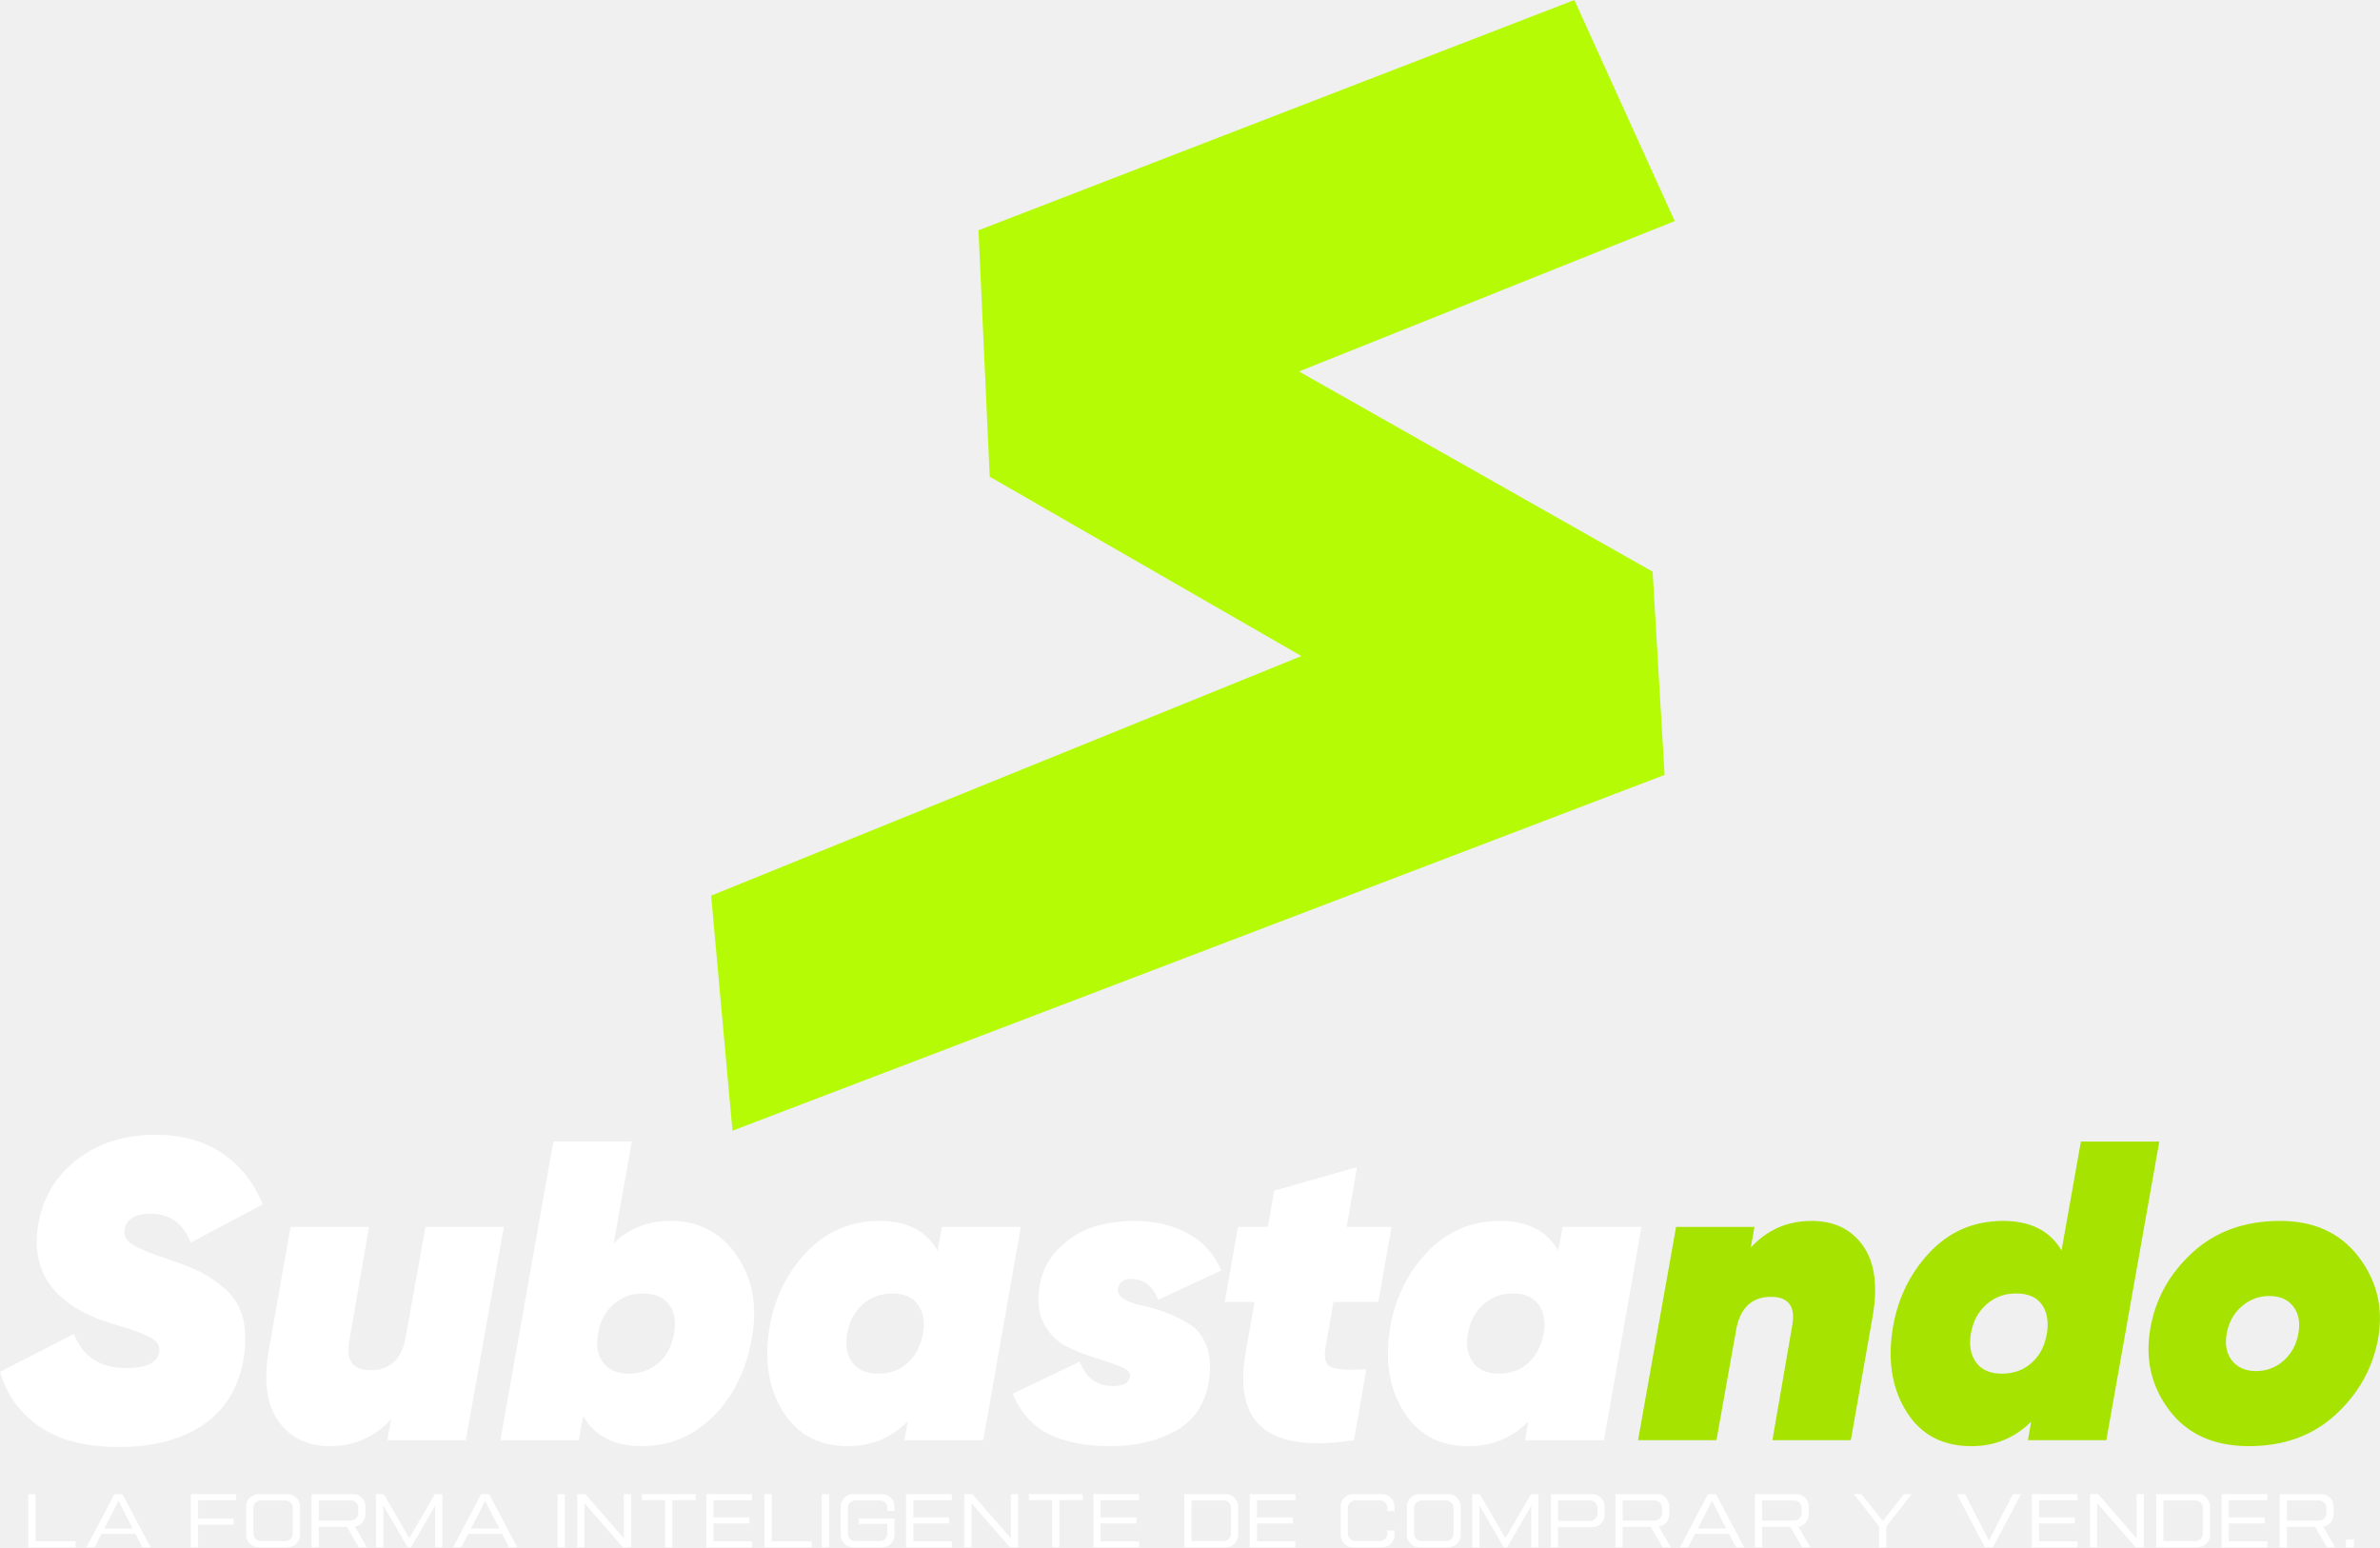
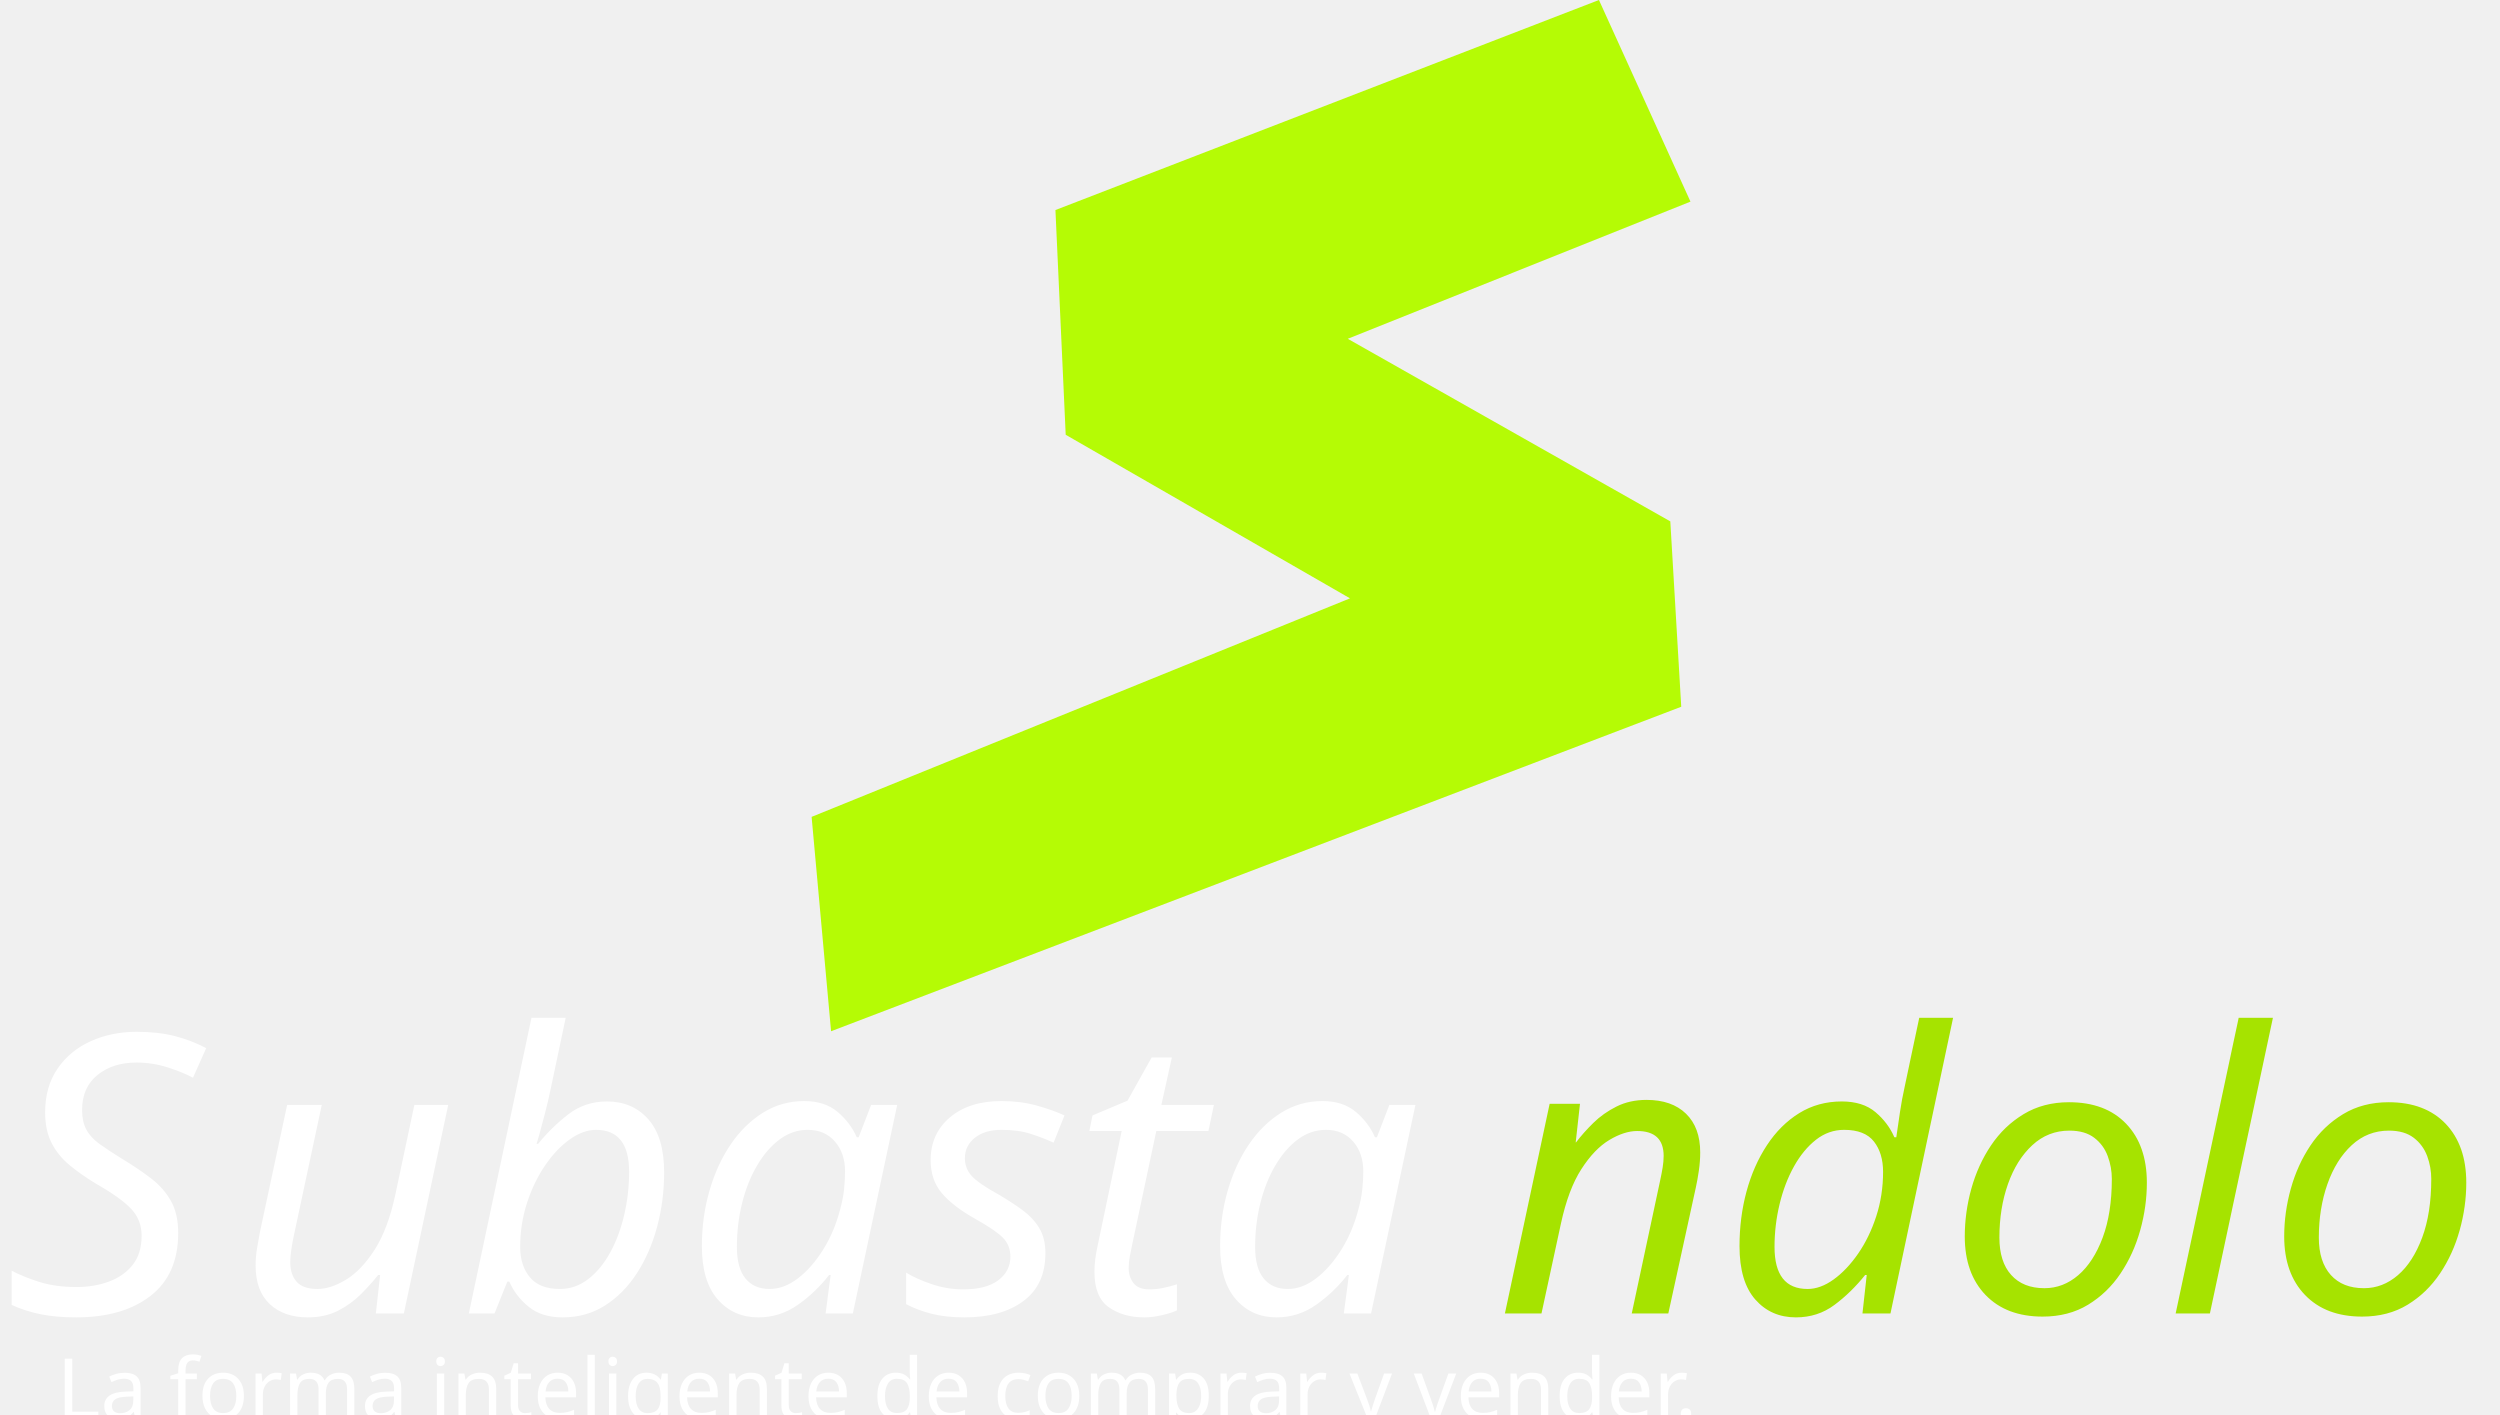
- <svg xmlns="http://www.w3.org/2000/svg" xml:space="preserve" width="115.165mm" height="74.873mm" version="1.1" style="shape-rendering:geometricPrecision; text-rendering:geometricPrecision; image-rendering:optimizeQuality; fill-rule:evenodd; clip-rule:evenodd" viewBox="0 0 1187.02 771.73">
+ <svg xmlns="http://www.w3.org/2000/svg" xml:space="preserve" width="132.634mm" height="75.026mm" version="1.1" style="shape-rendering:geometricPrecision; text-rendering:geometricPrecision; image-rendering:optimizeQuality; fill-rule:evenodd; clip-rule:evenodd" viewBox="0 0 13381.93 7569.68">
  <defs>
+     <font id="FontID1" horiz-adv-x="935" font-variant="normal" style="fill-rule:nonzero" font-style="normal" font-weight="400">
+       <font-face font-family="Gemsbuck 01 Regular">
+         <font-face-src>
+           <font-face-name name="Gemsbuck 01 Regular" />
+         </font-face-src>
+       </font-face>
+       <missing-glyph>
+         <path d="M0 0z" />
+       </missing-glyph>
+       <glyph unicode="." horiz-adv-x="248" d="M76.158 147.83l0 -97.667 97.667 0 0 97.667 -97.667 0z" />
+       <glyph unicode="L" horiz-adv-x="729" d="M76.001 700.011l0 -650.006 577.004 0 0 73.994 -489.009 0 0 576.012 -87.995 0z" />
+       <glyph unicode="a" horiz-adv-x="935" d="M467.659 617.676l172.675 -336.85 -345.327 0 172.652 336.85zm-49.149 82.336l-342.509 -650.006 99.673 0 84.5 165.167 414.993 0 84.658 -165.167 99.515 0 -342.509 650.006 -98.32 0z" />
+       <glyph unicode="c" horiz-adv-x="808" d="M228.001 700.011c-84.004,0 -152.001,-67.501 -152.001,-151.505l0 -346.996c0,-84.004 67.997,-151.505 152.001,-151.505l352.993 0c84.004,0 152.001,67.501 152.001,151.505l0 55.146 -87.995 0 0 -39.161c0,-50.006 -40.492,-90.497 -90.339,-90.497l-300.327 0c-49.825,0 -90.339,40.492 -90.339,90.497l0 315.004c0,50.006 40.514,90.497 90.339,90.497l300.327 0c49.848,0 90.339,-40.492 90.339,-90.497l0 -39.161 87.995 0 0 55.169c0,84.004 -67.997,151.505 -152.001,151.505l-352.993 0z" />
+       <glyph unicode="d" horiz-adv-x="808" d="M163.995 622.996l390.666 0c49.848,0 90.339,-40.492 90.339,-90.497l0 -315.004c0,-50.006 -40.492,-90.497 -90.339,-90.497l-390.666 0 0 495.998zm-87.995 77.015l0 -650.006 504.994 0c84.004,0 152.001,67.501 152.001,151.505l0 346.996c0,84.004 -67.997,151.505 -152.001,151.505l-504.994 0z" />
+       <glyph unicode="e" horiz-adv-x="709" d="M76.001 700.011l0 -650.006 557.998 0 0 73.994 -470.003 0 0 217.991 438.011 0 0 74.016 -438.011 0 0 209.988 470.003 0 0 74.016 -557.998 0z" />
+       <glyph unicode="f" horiz-adv-x="704" d="M76.001 700.011l0 -650.006 87.995 0 0 277.984 433.006 0 0 74.016 -433.006 0 0 223.988 464.998 0 0 74.016 -552.993 0z" />
+       <glyph unicode="g" horiz-adv-x="808" d="M228.001 700.011c-84.004,0 -152.001,-67.501 -152.001,-151.505l0 -346.838c0,-84.162 67.997,-151.663 152.001,-151.663l352.993 0c84.004,0 152.001,67.501 152.001,151.663l0 200.338 -436.005 0 0 -64.006 348.01 0 0 -120.325c0,-50.006 -40.492,-90.677 -90.339,-90.677l-300.327 0c-49.825,0 -90.339,40.672 -90.339,90.677l0 314.824c0,50.006 40.514,90.497 90.339,90.497l300.327 0c49.848,0 90.339,-40.492 90.339,-90.497l0 -37.155 87.995 0 0 53.162c0,84.004 -67.997,151.505 -152.001,151.505l-352.993 0z" />
+       <glyph unicode="i" horiz-adv-x="239" d="M76.001 700.011l0 -650.006 87.995 0 0 650.006 -87.995 0z" />
+       <glyph unicode="l" horiz-adv-x="729" d="M76.001 700.011l0 -650.006 577.004 0 0 73.994 -489.009 0 0 576.012 -87.995 0z" />
+       <glyph unicode="m" horiz-adv-x="958" d="M76.001 700.011l0 -650.006 87.995 0 0 511.825 296.675 -511.825 40.334 0 295.006 508.984 0 -508.984 87.995 0 0 650.006 -90.993 0 -312.186 -537.346 -312.163 537.346 -92.662 0z" />
+       <glyph unicode="n" horiz-adv-x="808" d="M76.001 700.011l0 -650.006 87.995 0 0 539.826 470.003 -539.826 98.997 0 0 650.006 -87.995 0 0 -539.849 -470.003 539.849 -98.997 0z" />
+       <glyph unicode="o" horiz-adv-x="808" d="M254.334 622.996l300.327 0c49.848,0 90.339,-40.492 90.339,-90.497l0 -315.004c0,-50.006 -40.492,-90.497 -90.339,-90.497l-300.327 0c-49.825,0 -90.339,40.492 -90.339,90.497l0 315.004c0,50.006 40.514,90.497 90.339,90.497zm-26.333 77.015c-84.004,0 -152.001,-67.501 -152.001,-151.505l0 -346.996c0,-84.004 67.997,-151.505 152.001,-151.505l352.993 0c84.004,0 152.001,67.501 152.001,151.505l0 346.996c0,84.004 -67.997,151.505 -152.001,151.505l-352.993 0z" />
+       <glyph unicode="p" horiz-adv-x="808" d="M163.995 622.996l390.666 0c49.848,0 90.339,-40.672 90.339,-90.835l0 -68.335c0,-50.163 -40.492,-90.835 -90.339,-90.835l-390.666 0 0 250.006zm-87.995 77.015l0 -650.006 87.995 0 0 245.993 416.999 0c84.004,0 152.001,67.501 152.001,151.663l0 100.665c0,84.184 -67.997,151.685 -152.001,151.685l-504.994 0z" />
+       <glyph unicode="r" horiz-adv-x="808" d="M163.995 622.996l390.666 0c49.848,0 90.339,-40.672 90.339,-90.835l0 -64.322c0,-50.163 -40.492,-90.835 -90.339,-90.835l-390.666 0 0 245.993zm-87.995 77.015l0 -650.006 87.995 0 0 250.006 343.839 0 144.674 -250.006 99.493 0 -146.658 253.004c72.168,10.822 127.652,72.822 127.652,148.664l0 96.652c0,84.184 -67.997,151.685 -152.001,151.685l-504.994 0z" />
+       <glyph unicode="t" horiz-adv-x="808" d="M76.496 700.011l0 -74.016 284.5 0 0 -575.989 87.995 0 0 575.989 284.5 0 0 74.016 -656.995 0z" />
+       <glyph unicode="v" horiz-adv-x="935" d="M175.674 700.011l-99.673 0 342.509 -650.006 98.32 0 342.509 650.006 -99.515 0 -292.165 -567.354 -291.985 567.354z" />
+       <glyph unicode="y" horiz-adv-x="856" d="M75.843 700.011l308.15 -394.837 0 -255.169 88.017 0 0 255.169 308.15 394.837 -92.662 0 -259.497 -329.185 -259.497 329.185 -92.662 0z" />
+     </font>
+     <font id="FontID0" horiz-adv-x="660" font-variant="normal" style="fill-rule:nonzero" font-style="normal,italic" font-weight="400">
+       <font-face font-family="Gilroy-HeavyItalic">
+         <font-face-src>
+           <font-face-name name="☞Gilroy-HeavyItalic" />
+         </font-face-src>
+       </font-face>
+       <missing-glyph>
+         <path d="M0 0z" />
+       </missing-glyph>
+       <glyph unicode="S" horiz-adv-x="590" d="M266.999 -16.002c-75.998,0 -137.167,15.503 -183.501,46.504 -46.329,30.996 -77.829,74.167 -94.5,129.498l173.003 89.001c21.331,-53.335 62.002,-80 121.998,-80 47.337,0 73.334,12.335 78.004,36.999 1.332,7.999 0,14.999 -4.002,21.002 -4.002,5.998 -11.002,11.332 -21.002,15.997 -9.999,4.67 -19.33,8.667 -27.997,12 -8.667,3.333 -20.837,7.335 -36.5,12 -15.668,4.67 -27.837,8.333 -36.505,11.002 -123.999,43.331 -176.331,119.997 -156.996,230 11.332,62.666 41.998,112.997 92,150.998 49.997,38.002 110.996,57.002 182.997,57.002 60.001,0 111.335,-14.001 154.002,-42.003 42.667,-27.997 75,-68.334 97,-121l-169.001 -89.999c-17.334,45.336 -48.999,68 -94.999,68 -34.668,0 -54.667,-12 -60.001,-36.001 -2.665,-14.665 3.333,-26.665 17.998,-35.996 14.67,-9.336 44.668,-21.67 90.004,-37.004 28.666,-9.331 52.497,-18.831 71.497,-28.496 19.001,-9.67 38.336,-23.167 58,-40.501 19.669,-17.334 33.002,-39.668 40.002,-67.002 7.001,-27.334 7.5,-59.333 1.497,-96.002 -12,-68 -43.5,-119.329 -94.5,-153.997 -51,-34.668 -117.163,-52.002 -198.5,-52.002z" />
+       <glyph unicode="a" horiz-adv-x="605" d="M425.002 499.998l184.998 0 -87.998 -499.998 -185.003 0 7.999 43.999c-38.665,-38.665 -85.329,-58 -139.996,-58 -66.667,0 -116.834,26.001 -150.499,77.999 -33.67,52.002 -45.501,114.668 -35.502,188.002 9.999,72.665 38.501,134.502 85.499,185.502 47.003,51 105.168,76.497 174.5,76.497 64.003,0 109.334,-23.332 135.999,-70l10.004 55.999zm-149.002 -344c27.334,0 50.166,8.338 68.499,25.003 18.337,16.666 30.168,38.665 35.502,65.999l0.998 2.999c4.67,27.334 0.669,49.832 -12,67.501 -12.664,17.669 -32.663,26.5 -59.996,26.5 -27.334,0 -50.67,-8.667 -70,-26.001 -19.335,-17.329 -31.335,-39.998 -36.001,-68 -4.665,-27.334 -0.669,-49.832 12,-67.501 12.664,-17.664 32.997,-26.5 60.999,-26.5z" />
+       <glyph unicode="b" horiz-adv-x="605" d="M395.668 513.999c65.33,0 116.664,-26.83 153.997,-80.499 37.333,-53.664 49.333,-118.166 36.001,-193.5 -13.332,-75.998 -43.5,-137.331 -90.498,-184 -47.003,-46.664 -102.833,-70 -167.499,-70 -64.168,0 -110.167,23.337 -137.835,70.17l-9.999 -56.169 -183.835 0 124.169 700 183.835 0 -42.337 -238.498c35.337,34.998 80,52.497 134.003,52.497zm7.33 -264c5.334,28.666 1.337,51.504 -12,68.503 -13.332,17 -33.331,25.497 -59.996,25.497 -27.334,0 -50.67,-8.498 -70,-25.497 -19.335,-17 -31.335,-39.838 -36.001,-68.503 -5.334,-28.666 -1.332,-51.499 12,-68.499 13.332,-17 33.331,-25.502 60.001,-25.502 27.334,0 50.665,8.502 70,25.502 19.33,17 31.33,39.833 35.996,68.499z" />
+       <glyph unicode="d" horiz-adv-x="605" d="M461.168 700l183.83 0 -124.164 -700 -183.835 0 7.669 43.335c-38.67,-38.171 -85.334,-57.337 -140.001,-57.337 -66.667,0 -116.834,26.001 -150.499,77.999 -33.67,52.002 -45.501,114.668 -35.502,188.002 9.999,72.665 38.501,134.502 85.499,185.502 47.003,51 105.168,76.497 174.5,76.497 64.337,0 110.167,-23.167 137.167,-69.332l45.336 255.333zm-184.833 -544.002c26.665,0 49.333,8.003 68,24.17 18.666,15.997 30.667,37.498 36.001,64.332l1.831 9.835c3.333,26.665 -1.168,48.166 -13.332,64.831 -12.335,16.501 -32.169,24.834 -59.502,24.834 -27.334,0 -50.665,-8.667 -69.996,-26.001 -19.335,-17.329 -31.335,-39.998 -36.001,-68 -4.67,-27.334 -0.669,-49.832 12,-67.501 12.664,-17.664 32.997,-26.5 60.999,-26.5z" />
+       <glyph unicode="l" horiz-adv-x="266" d="M-2.999 0l56.663 324.166 71.003 405.832 185.332 8.338 -72.336 -413.501 -56.833 -324.834 -183.83 0z" />
+       <glyph unicode="n" horiz-adv-x="574" d="M402.668 513.999c53.001,0 93.332,-19.5 120.831,-58.499 27.503,-38.835 35.003,-94.335 22.334,-166.332l-51 -289.168 -183.835 0 46.504 269.164c7.999,44.503 -8.837,66.837 -50.166,66.837 -42.836,0 -69.671,-23.836 -80.334,-71.667l-47.168 -264.334 -183.835 0 89.171 499.998 183.83 0 -8.667 -48.33c38.501,41.499 85.833,62.331 142.336,62.331z" />
+       <glyph unicode="o" horiz-adv-x="573" d="M454.501 60.001c-53.669,-49.333 -121.499,-74.002 -203.5,-74.002 -82.001,0 -144.167,28.002 -186.5,84.001 -42.337,55.999 -57.167,119.997 -44.503,191.999 12,69.337 45.002,128.669 99.001,178.002 53.998,49.333 122.332,73.997 205.002,73.997 80,0 141.498,-28.167 184.499,-84.501 43.001,-56.334 58.165,-120.167 45.501,-191.5 -12.669,-69.332 -45.835,-128.664 -99.499,-177.998zm-243.003 126.499c13.003,-16.331 31.834,-24.499 56.503,-24.499 24.664,0 46.165,8.168 64.497,24.499 18.337,16.331 29.833,37.502 34.504,63.499 4.665,26.001 0.664,47.168 -12,63.499 -12.669,16.336 -31.335,24.504 -56.004,24.504 -24.664,0 -46.329,-8.168 -64.996,-24.504 -18.666,-16.331 -30.337,-37.498 -35.003,-63.499 -4.665,-25.996 -0.499,-47.168 12.499,-63.499z" />
+       <glyph unicode="s" horiz-adv-x="479" d="M215.001 -14.001c-58.669,0 -106.999,9.336 -145.001,28.002 -38.002,18.666 -66.333,50.331 -84.999,94.999l157.001 75c14.665,-38.002 40.666,-57.002 77.999,-57.002 24,0 37.333,7.001 39.998,21.002 2.001,9.336 -5,17.334 -20.997,24 -16.002,6.666 -35.666,13.502 -59.003,20.503 -23.332,6.996 -46.165,15.997 -68.499,26.999 -22.334,10.997 -39.998,28.666 -53.001,53.001 -12.998,24.33 -16.501,54.163 -10.498,89.5 5.998,34.663 21.166,63.998 45.501,87.998 24.33,24 51.329,40.666 80.998,49.997 29.669,9.336 61.169,14.001 94.5,14.001 48.001,0 89.999,-9.665 126,-29 36.001,-19.33 62.336,-48.33 79.002,-87l-147.999 -68.998c-12,30.667 -31.669,46.998 -59.003,48.999 -19.999,1.332 -31.665,-5.998 -34.998,-22 -2.001,-9.999 2.5,-18.332 13.497,-24.998 11.002,-6.666 25.502,-11.835 43.5,-15.503 18.003,-3.667 37.333,-9.5 58,-17.499 20.667,-7.999 39.334,-17.499 55.999,-28.501 16.671,-10.997 29.17,-28.167 37.502,-51.499 8.333,-23.332 9.5,-51.334 3.498,-84.001 -9.331,-51.998 -35.497,-89.665 -78.498,-112.997 -43.001,-23.337 -93.168,-35.003 -150.499,-35.003z" />
+       <glyph unicode="t" horiz-adv-x="399" d="M278.001 324.001l-19.001 -108.002c-4.002,-24.664 0.669,-39.668 14.001,-44.997 13.332,-5.334 40.666,-7.001 82.001,-5l-29 -166.002c-100.003,-15.333 -171.002,-5.998 -213,28.002 -42.003,34 -55.67,93.332 -41,177.998l20.997 118.001 -70 0 31.001 175.997 70 0 14.999 85.004 194.004 54.996 -24 -140.001 104.998 0 -31.001 -175.997 -104.998 0z" />
+       <glyph unicode="u" horiz-adv-x="574" d="M395.169 499.998l183.83 0 -89.166 -499.998 -183.835 0 8.837 49.333c-38.67,-42.168 -86.337,-63.334 -143,-63.334 -53.17,0 -93.667,19.5 -121.334,58.499 -27.668,38.999 -35.167,94.5 -22.499,166.501l51 288.998 183.83 0 -46.334 -268.83c-7.999,-44.832 8.837,-67.166 50.501,-67.166 43.335,0 70.335,23.831 81.003,71.667l47.168 264.329z" />
+     </font>
    <style type="text/css">
   
+     @font-face { font-family:"Gemsbuck 01 Regular";font-variant:normal;font-style:normal;font-weight:normal;src:url("#FontID1") format(svg)}
+     @font-face { font-family:"Gilroy-HeavyItalic";font-variant:normal;font-style:normal,italic;font-weight:normal;src:url("#FontID0") format(svg)}
+     .fil1 {fill:#A6E300}
    .fil2 {fill:#B5FB05}
-     .fil1 {fill:#A6E300;fill-rule:nonzero}
-     .fil0 {fill:white;fill-rule:nonzero}
+     .fil0 {fill:white}
+     .fnt1 {font-weight:normal;font-size:447.51px;font-family:'Gemsbuck 01 Regular'}
+     .fnt0 {font-style:italic;font-weight:normal;font-size:2082.58px;font-family:'Gilroy-HeavyItalic'}
   
  </style>
  </defs>
  <g id="Capa_x0020_1">
-     <g id="_1395659924880">
-       <path class="fil0" d="M59.15 721.67c-16.17,0 -29.18,-3.3 -39.04,-9.89 -9.86,-6.59 -16.56,-15.78 -20.11,-27.55l36.81 -18.94c4.54,11.35 13.19,17.02 25.96,17.02 10.07,0 15.6,-2.62 16.6,-7.87 0.28,-1.7 0,-3.19 -0.85,-4.47 -0.85,-1.28 -2.34,-2.41 -4.47,-3.4 -2.13,-0.99 -4.11,-1.84 -5.96,-2.55 -1.84,-0.71 -4.43,-1.56 -7.77,-2.55 -3.33,-0.99 -5.92,-1.77 -7.77,-2.34 -26.38,-9.22 -37.52,-25.53 -33.4,-48.93 2.41,-13.33 8.94,-24.04 19.57,-32.13 10.64,-8.08 23.61,-12.13 38.93,-12.13 12.77,0 23.69,2.98 32.76,8.94 9.08,5.96 15.96,14.54 20.64,25.74l-35.96 19.15c-3.69,-9.65 -10.42,-14.47 -20.21,-14.47 -7.38,0 -11.63,2.55 -12.77,7.66 -0.57,3.12 0.71,5.67 3.83,7.66 3.12,1.99 9.5,4.61 19.15,7.87 6.1,1.99 11.17,4.01 15.21,6.06 4.04,2.06 8.16,4.93 12.34,8.62 4.18,3.69 7.02,8.44 8.51,14.25 1.49,5.82 1.6,12.62 0.32,20.42 -2.55,14.47 -9.25,25.39 -20.11,32.76 -10.85,7.38 -24.93,11.06 -42.23,11.06zm275.45 -112.76c13.9,0 24.82,5.71 32.76,17.13 7.94,11.42 10.5,25.14 7.66,41.17 -2.84,16.17 -9.25,29.22 -19.25,39.15 -10,9.93 -21.88,14.89 -35.64,14.89 -13.65,0 -23.44,-4.96 -29.32,-14.93l-2.13 11.95 -39.11 0 26.42 -148.93 39.11 0 -9.01 50.74c7.52,-7.45 17.02,-11.17 28.51,-11.17zm1.56 56.17c1.13,-6.1 0.28,-10.96 -2.55,-14.57 -2.84,-3.62 -7.09,-5.42 -12.76,-5.42 -5.82,0 -10.78,1.81 -14.89,5.42 -4.11,3.62 -6.67,8.48 -7.66,14.57 -1.13,6.1 -0.28,10.96 2.55,14.57 2.84,3.62 7.09,5.43 12.77,5.43 5.82,0 10.78,-1.81 14.89,-5.43 4.11,-3.62 6.67,-8.47 7.66,-14.57zm133.61 -53.19l39.36 0 -18.72 106.38 -39.36 0 1.7 -9.36c-8.23,8.23 -18.15,12.34 -29.78,12.34 -14.18,0 -24.86,-5.53 -32.02,-16.59 -7.16,-11.06 -9.68,-24.4 -7.55,-40 2.13,-15.46 8.19,-28.62 18.19,-39.47 10,-10.85 22.37,-16.28 37.13,-16.28 13.62,0 23.26,4.96 28.93,14.89l2.13 -11.91zm-31.7 73.19c5.82,0 10.67,-1.77 14.57,-5.32 3.9,-3.55 6.42,-8.23 7.55,-14.04l0.21 -0.64c0.99,-5.82 0.14,-10.6 -2.55,-14.36 -2.69,-3.76 -6.95,-5.64 -12.76,-5.64 -5.82,0 -10.78,1.84 -14.89,5.53 -4.11,3.69 -6.67,8.51 -7.66,14.47 -0.99,5.82 -0.14,10.6 2.55,14.36 2.69,3.76 7.02,5.64 12.98,5.64zm115.95 36.17c-12.48,0 -22.76,-1.99 -30.85,-5.96 -8.08,-3.97 -14.11,-10.71 -18.08,-20.21l33.4 -15.96c3.12,8.08 8.65,12.13 16.59,12.13 5.11,0 7.94,-1.49 8.51,-4.47 0.43,-1.99 -1.06,-3.69 -4.47,-5.11 -3.4,-1.42 -7.59,-2.87 -12.55,-4.36 -4.96,-1.49 -9.82,-3.4 -14.57,-5.74 -4.75,-2.34 -8.51,-6.1 -11.28,-11.28 -2.77,-5.18 -3.51,-11.52 -2.23,-19.04 1.28,-7.37 4.5,-13.62 9.68,-18.72 5.18,-5.11 10.92,-8.65 17.23,-10.64 6.31,-1.99 13.01,-2.98 20.11,-2.98 10.21,0 19.15,2.06 26.81,6.17 7.66,4.11 13.26,10.28 16.81,18.51l-31.49 14.68c-2.55,-6.52 -6.74,-10 -12.55,-10.42 -4.25,-0.28 -6.74,1.28 -7.45,4.68 -0.43,2.13 0.53,3.9 2.87,5.32 2.34,1.42 5.43,2.52 9.25,3.3 3.83,0.78 7.94,2.02 12.34,3.72 4.4,1.7 8.37,3.72 11.91,6.06 3.55,2.34 6.21,5.99 7.98,10.96 1.77,4.96 2.02,10.92 0.74,17.87 -1.99,11.06 -7.55,19.08 -16.7,24.04 -9.15,4.96 -19.82,7.45 -32.02,7.45zm111.06 -71.91l-4.04 22.98c-0.85,5.25 0.14,8.44 2.98,9.57 2.84,1.13 8.65,1.49 17.45,1.06l-6.17 35.32c-21.28,3.26 -36.38,1.28 -45.32,-5.96 -8.94,-7.23 -11.84,-19.86 -8.72,-37.87l4.47 -25.11 -14.89 0 6.6 -37.44 14.89 0 3.19 -18.08 41.28 -11.7 -5.11 29.79 22.34 0 -6.6 37.44 -22.34 0zm114.25 -37.44l39.36 0 -18.72 106.38 -39.36 0 1.7 -9.36c-8.23,8.23 -18.15,12.34 -29.78,12.34 -14.18,0 -24.86,-5.53 -32.02,-16.59 -7.16,-11.06 -9.68,-24.4 -7.55,-40 2.13,-15.46 8.19,-28.62 18.19,-39.47 10,-10.85 22.37,-16.28 37.13,-16.28 13.62,0 23.26,4.96 28.93,14.89l2.13 -11.91zm-31.7 73.19c5.82,0 10.67,-1.77 14.57,-5.32 3.9,-3.55 6.42,-8.23 7.55,-14.04l0.21 -0.64c0.99,-5.82 0.14,-10.6 -2.55,-14.36 -2.69,-3.76 -6.95,-5.64 -12.76,-5.64 -5.82,0 -10.78,1.84 -14.89,5.53 -4.11,3.69 -6.67,8.51 -7.66,14.47 -0.99,5.82 -0.14,10.6 2.55,14.36 2.69,3.76 7.02,5.64 12.98,5.64zm-535.46 -73.19l39.11 0 -18.97 106.38 -39.11 0 1.88 -10.5c-8.23,8.97 -18.37,13.47 -30.42,13.47 -11.31,0 -19.93,-4.15 -25.81,-12.45 -5.89,-8.3 -7.48,-20.11 -4.79,-35.42l10.85 -61.49 39.11 0 -9.86 57.19c-1.7,9.54 1.88,14.29 10.74,14.29 9.22,0 14.96,-5.07 17.23,-15.25l10.04 -56.24z" />
-       <path class="fil1" d="M903.49 608.91c11.28,0 19.86,4.15 25.71,12.45 5.85,8.26 7.45,20.07 4.75,35.39l-10.85 61.52 -39.11 0 9.89 -57.27c1.7,-9.47 -1.88,-14.22 -10.67,-14.22 -9.11,0 -14.82,5.07 -17.09,15.25l-10.04 56.24 -39.11 0 18.97 -106.38 39.11 0 -1.84 10.28c8.19,-8.83 18.26,-13.26 30.28,-13.26zm134.35 -39.57l39.11 0 -26.42 148.93 -39.11 0 1.63 -9.22c-8.23,8.12 -18.16,12.2 -29.79,12.2 -14.18,0 -24.86,-5.53 -32.02,-16.59 -7.16,-11.06 -9.68,-24.4 -7.55,-40 2.13,-15.46 8.19,-28.62 18.19,-39.47 10,-10.85 22.37,-16.28 37.13,-16.28 13.69,0 23.44,4.93 29.18,14.75l9.65 -54.32zm-39.32 115.74c5.67,0 10.5,-1.7 14.47,-5.14 3.97,-3.4 6.52,-7.98 7.66,-13.69l0.39 -2.09c0.71,-5.67 -0.25,-10.25 -2.84,-13.79 -2.62,-3.51 -6.84,-5.28 -12.66,-5.28 -5.82,0 -10.78,1.84 -14.89,5.53 -4.11,3.69 -6.67,8.51 -7.66,14.47 -0.99,5.82 -0.14,10.6 2.55,14.36 2.69,3.76 7.02,5.64 12.98,5.64zm166.41 20.42c-11.42,10.5 -25.85,15.74 -43.3,15.74 -17.45,0 -30.67,-5.96 -39.68,-17.87 -9.01,-11.91 -12.16,-25.53 -9.47,-40.85 2.55,-14.75 9.57,-27.37 21.06,-37.87 11.49,-10.5 26.03,-15.74 43.61,-15.74 17.02,0 30.1,5.99 39.25,17.98 9.15,11.99 12.37,25.57 9.68,40.74 -2.7,14.75 -9.75,27.37 -21.17,37.87zm-51.7 -26.91c2.77,3.47 6.77,5.21 12.02,5.21 5.25,0 9.82,-1.74 13.72,-5.21 3.9,-3.47 6.35,-7.98 7.34,-13.51 0.99,-5.53 0.14,-10.04 -2.55,-13.51 -2.7,-3.48 -6.67,-5.21 -11.92,-5.21 -5.25,0 -9.86,1.74 -13.83,5.21 -3.97,3.47 -6.45,7.98 -7.45,13.51 -0.99,5.53 -0.11,10.04 2.66,13.51z" />
-     </g>
-     <polygon class="fil2" points="830.22,386.48 824.24,285.11 647.87,185.27 835.26,110.26 785.21,0 488,114.86 493.62,237.75 649.08,327.2 354.67,446.69 365.31,563.92 " />
-     <path class="fil0" d="M14.11 745.17l0 26.56 23.58 0 0 -3.02 -19.98 0 0 -23.54 -3.6 0zm44.98 3.37l7.06 13.77 -14.11 0 7.06 -13.77zm-2.01 -3.37l-14 26.56 4.07 0 3.45 -6.75 16.96 0 3.46 6.75 4.07 0 -14 -26.56 -4.02 0zm38.11 0l0 26.56 3.6 0 0 -11.36 17.7 0 0 -3.02 -17.7 0 0 -9.15 19 0 0 -3.02 -22.6 0zm34.88 3.15l12.27 0c2.04,0 3.69,1.66 3.69,3.7l0 12.87c0,2.04 -1.66,3.7 -3.69,3.7l-12.27 0c-2.04,0 -3.69,-1.66 -3.69,-3.7l0 -12.87c0,-2.04 1.66,-3.7 3.69,-3.7zm-1.08 -3.15c-3.43,0 -6.21,2.76 -6.21,6.19l0 14.18c0,3.43 2.78,6.19 6.21,6.19l14.43 0c3.43,0 6.21,-2.76 6.21,-6.19l0 -14.18c0,-3.43 -2.78,-6.19 -6.21,-6.19l-14.43 0zm30 3.15l15.97 0c2.04,0 3.69,1.66 3.69,3.71l0 2.63c0,2.05 -1.66,3.71 -3.69,3.71l-15.97 0 0 -10.05zm-3.6 -3.15l0 26.56 3.6 0 0 -10.22 14.05 0 5.91 10.22 4.07 0 -5.99 -10.34c2.95,-0.44 5.22,-2.98 5.22,-6.08l0 -3.95c0,-3.44 -2.78,-6.2 -6.21,-6.2l-20.64 0zm32.2 0l0 26.56 3.6 0 0 -20.92 12.12 20.92 1.65 0 12.06 -20.8 0 20.8 3.6 0 0 -26.56 -3.72 0 -12.76 21.96 -12.76 -21.96 -3.79 0zm54.38 3.37l7.06 13.77 -14.11 0 7.06 -13.77zm-2.01 -3.37l-14 26.56 4.07 0 3.45 -6.75 16.96 0 3.46 6.75 4.07 0 -14 -26.56 -4.02 0zm38.11 0l0 26.56 3.6 0 0 -26.56 -3.6 0zm9.81 0l0 26.56 3.6 0 0 -22.06 19.21 22.06 4.05 0 0 -26.56 -3.6 0 0 22.06 -19.21 -22.06 -4.05 0zm32.23 0l0 3.02 11.63 0 0 23.54 3.6 0 0 -23.54 11.63 0 0 -3.02 -26.85 0zm32.18 0l0 26.56 22.81 0 0 -3.02 -19.21 0 0 -8.91 17.9 0 0 -3.02 -17.9 0 0 -8.58 19.21 0 0 -3.02 -22.81 0zm29.02 0l0 26.56 23.58 0 0 -3.02 -19.98 0 0 -23.54 -3.6 0zm28.57 0l0 26.56 3.6 0 0 -26.56 -3.6 0zm15.61 0c-3.43,0 -6.21,2.76 -6.21,6.19l0 14.18c0,3.44 2.78,6.2 6.21,6.2l14.43 0c3.43,0 6.21,-2.76 6.21,-6.2l0 -8.19 -17.82 0 0 2.62 14.22 0 0 4.92c0,2.04 -1.66,3.71 -3.69,3.71l-12.27 0c-2.04,0 -3.69,-1.66 -3.69,-3.71l0 -12.87c0,-2.04 1.66,-3.7 3.69,-3.7l12.27 0c2.04,0 3.69,1.66 3.69,3.7l0 1.52 3.6 0 0 -2.17c0,-3.43 -2.78,-6.19 -6.21,-6.19l-14.43 0zm26.4 0l0 26.56 22.81 0 0 -3.02 -19.21 0 0 -8.91 17.9 0 0 -3.02 -17.9 0 0 -8.58 19.21 0 0 -3.02 -22.81 0zm29.02 0l0 26.56 3.6 0 0 -22.06 19.21 22.06 4.05 0 0 -26.56 -3.6 0 0 22.06 -19.21 -22.06 -4.05 0zm32.23 0l0 3.02 11.63 0 0 23.54 3.6 0 0 -23.54 11.63 0 0 -3.02 -26.85 0zm32.18 0l0 26.56 22.81 0 0 -3.02 -19.21 0 0 -8.91 17.9 0 0 -3.02 -17.9 0 0 -8.58 19.21 0 0 -3.02 -22.81 0zm48.96 3.15l15.97 0c2.04,0 3.69,1.66 3.69,3.7l0 12.87c0,2.04 -1.66,3.7 -3.69,3.7l-15.97 0 0 -20.27zm-3.6 -3.15l0 26.56 20.64 0c3.43,0 6.21,-2.76 6.21,-6.19l0 -14.18c0,-3.43 -2.78,-6.19 -6.21,-6.19l-20.64 0zm32.61 0l0 26.56 22.81 0 0 -3.02 -19.21 0 0 -8.91 17.9 0 0 -3.02 -17.9 0 0 -8.58 19.21 0 0 -3.02 -22.81 0zm51.58 0c-3.43,0 -6.21,2.76 -6.21,6.19l0 14.18c0,3.43 2.78,6.19 6.21,6.19l14.43 0c3.43,0 6.21,-2.76 6.21,-6.19l0 -2.25 -3.6 0 0 1.6c0,2.04 -1.66,3.7 -3.69,3.7l-12.27 0c-2.04,0 -3.69,-1.66 -3.69,-3.7l0 -12.87c0,-2.04 1.66,-3.7 3.69,-3.7l12.27 0c2.04,0 3.69,1.66 3.69,3.7l0 1.6 3.6 0 0 -2.26c0,-3.43 -2.78,-6.19 -6.21,-6.19l-14.43 0zm34.1 3.15l12.27 0c2.04,0 3.69,1.66 3.69,3.7l0 12.87c0,2.04 -1.66,3.7 -3.69,3.7l-12.27 0c-2.04,0 -3.69,-1.66 -3.69,-3.7l0 -12.87c0,-2.04 1.66,-3.7 3.69,-3.7zm-1.08 -3.15c-3.43,0 -6.21,2.76 -6.21,6.19l0 14.18c0,3.43 2.78,6.19 6.21,6.19l14.43 0c3.43,0 6.21,-2.76 6.21,-6.19l0 -14.18c0,-3.43 -2.78,-6.19 -6.21,-6.19l-14.43 0zm26.4 0l0 26.56 3.6 0 0 -20.92 12.12 20.92 1.65 0 12.06 -20.8 0 20.8 3.6 0 0 -26.56 -3.72 0 -12.76 21.96 -12.76 -21.96 -3.79 0zm42.79 3.15l15.97 0c2.04,0 3.69,1.66 3.69,3.71l0 2.79c0,2.05 -1.66,3.71 -3.69,3.71l-15.97 0 0 -10.22zm-3.6 -3.15l0 26.56 3.6 0 0 -10.05 17.04 0c3.43,0 6.21,-2.76 6.21,-6.2l0 -4.11c0,-3.44 -2.78,-6.2 -6.21,-6.2l-20.64 0zm35.8 3.15l15.97 0c2.04,0 3.69,1.66 3.69,3.71l0 2.63c0,2.05 -1.66,3.71 -3.69,3.71l-15.97 0 0 -10.05zm-3.6 -3.15l0 26.56 3.6 0 0 -10.22 14.05 0 5.91 10.22 4.07 0 -5.99 -10.34c2.95,-0.44 5.22,-2.98 5.22,-6.08l0 -3.95c0,-3.44 -2.78,-6.2 -6.21,-6.2l-20.64 0zm48.21 3.37l7.06 13.77 -14.11 0 7.06 -13.77zm-2.01 -3.37l-14 26.56 4.07 0 3.45 -6.75 16.96 0 3.46 6.75 4.07 0 -14 -26.56 -4.02 0zm26.99 3.15l15.97 0c2.04,0 3.69,1.66 3.69,3.71l0 2.63c0,2.05 -1.66,3.71 -3.69,3.71l-15.97 0 0 -10.05zm-3.6 -3.15l0 26.56 3.6 0 0 -10.22 14.05 0 5.91 10.22 4.07 0 -5.99 -10.34c2.95,-0.44 5.22,-2.98 5.22,-6.08l0 -3.95c0,-3.44 -2.78,-6.2 -6.21,-6.2l-20.64 0zm49.36 0l12.59 16.14 0 10.43 3.6 0 0 -10.43 12.59 -16.14 -3.79 0 -10.61 13.45 -10.61 -13.45 -3.79 0zm55.41 0l-4.07 0 14 26.56 4.02 0 14 -26.56 -4.07 0 -11.94 23.19 -11.93 -23.19zm33.32 0l0 26.56 22.81 0 0 -3.02 -19.21 0 0 -8.91 17.9 0 0 -3.02 -17.9 0 0 -8.58 19.21 0 0 -3.02 -22.81 0zm29.02 0l0 26.56 3.6 0 0 -22.06 19.21 22.06 4.05 0 0 -26.56 -3.6 0 0 22.06 -19.21 -22.06 -4.05 0zm36.62 3.15l15.97 0c2.04,0 3.69,1.66 3.69,3.7l0 12.87c0,2.04 -1.66,3.7 -3.69,3.7l-15.97 0 0 -20.27zm-3.6 -3.15l0 26.56 20.64 0c3.43,0 6.21,-2.76 6.21,-6.19l0 -14.18c0,-3.43 -2.78,-6.19 -6.21,-6.19l-20.64 0zm32.61 0l0 26.56 22.81 0 0 -3.02 -19.21 0 0 -8.91 17.9 0 0 -3.02 -17.9 0 0 -8.58 19.21 0 0 -3.02 -22.81 0zm32.61 3.15l15.97 0c2.04,0 3.69,1.66 3.69,3.71l0 2.63c0,2.05 -1.66,3.71 -3.69,3.71l-15.97 0 0 -10.05zm-3.6 -3.15l0 26.56 3.6 0 0 -10.22 14.05 0 5.91 10.22 4.07 0 -5.99 -10.34c2.95,-0.44 5.22,-2.98 5.22,-6.08l0 -3.95c0,-3.44 -2.78,-6.2 -6.21,-6.2l-20.64 0zm33.03 22.57l0 3.99 3.99 0 0 -3.99 -3.99 0z" />
+     <text x="22.91" y="7030.83" class="fil0 fnt0">S</text>
+     <text x="2451.19" y="7030.83" class="fil0 fnt0">basta</text>
+     <text x="1253.71" y="7030.83" class="fil0 fnt0">u</text>
+     <text x="8005.42" y="7030.83" class="fil1 fnt0">ndolo</text>
+     <polygon class="fil2" points="8999.32,3783.09 8940.8,2790.81 7214.42,1813.52 9048.71,1079.27 8558.8,0 5649.49,1124.29 5704.47,2327.28 7226.23,3202.82 4344.38,4372.53 4448.52,5520.02 " />
+     <text x="303.15" y="7592.06" class="fil0 fnt1">La forma inteligente de comprar y vender.</text>
  </g>
</svg>
